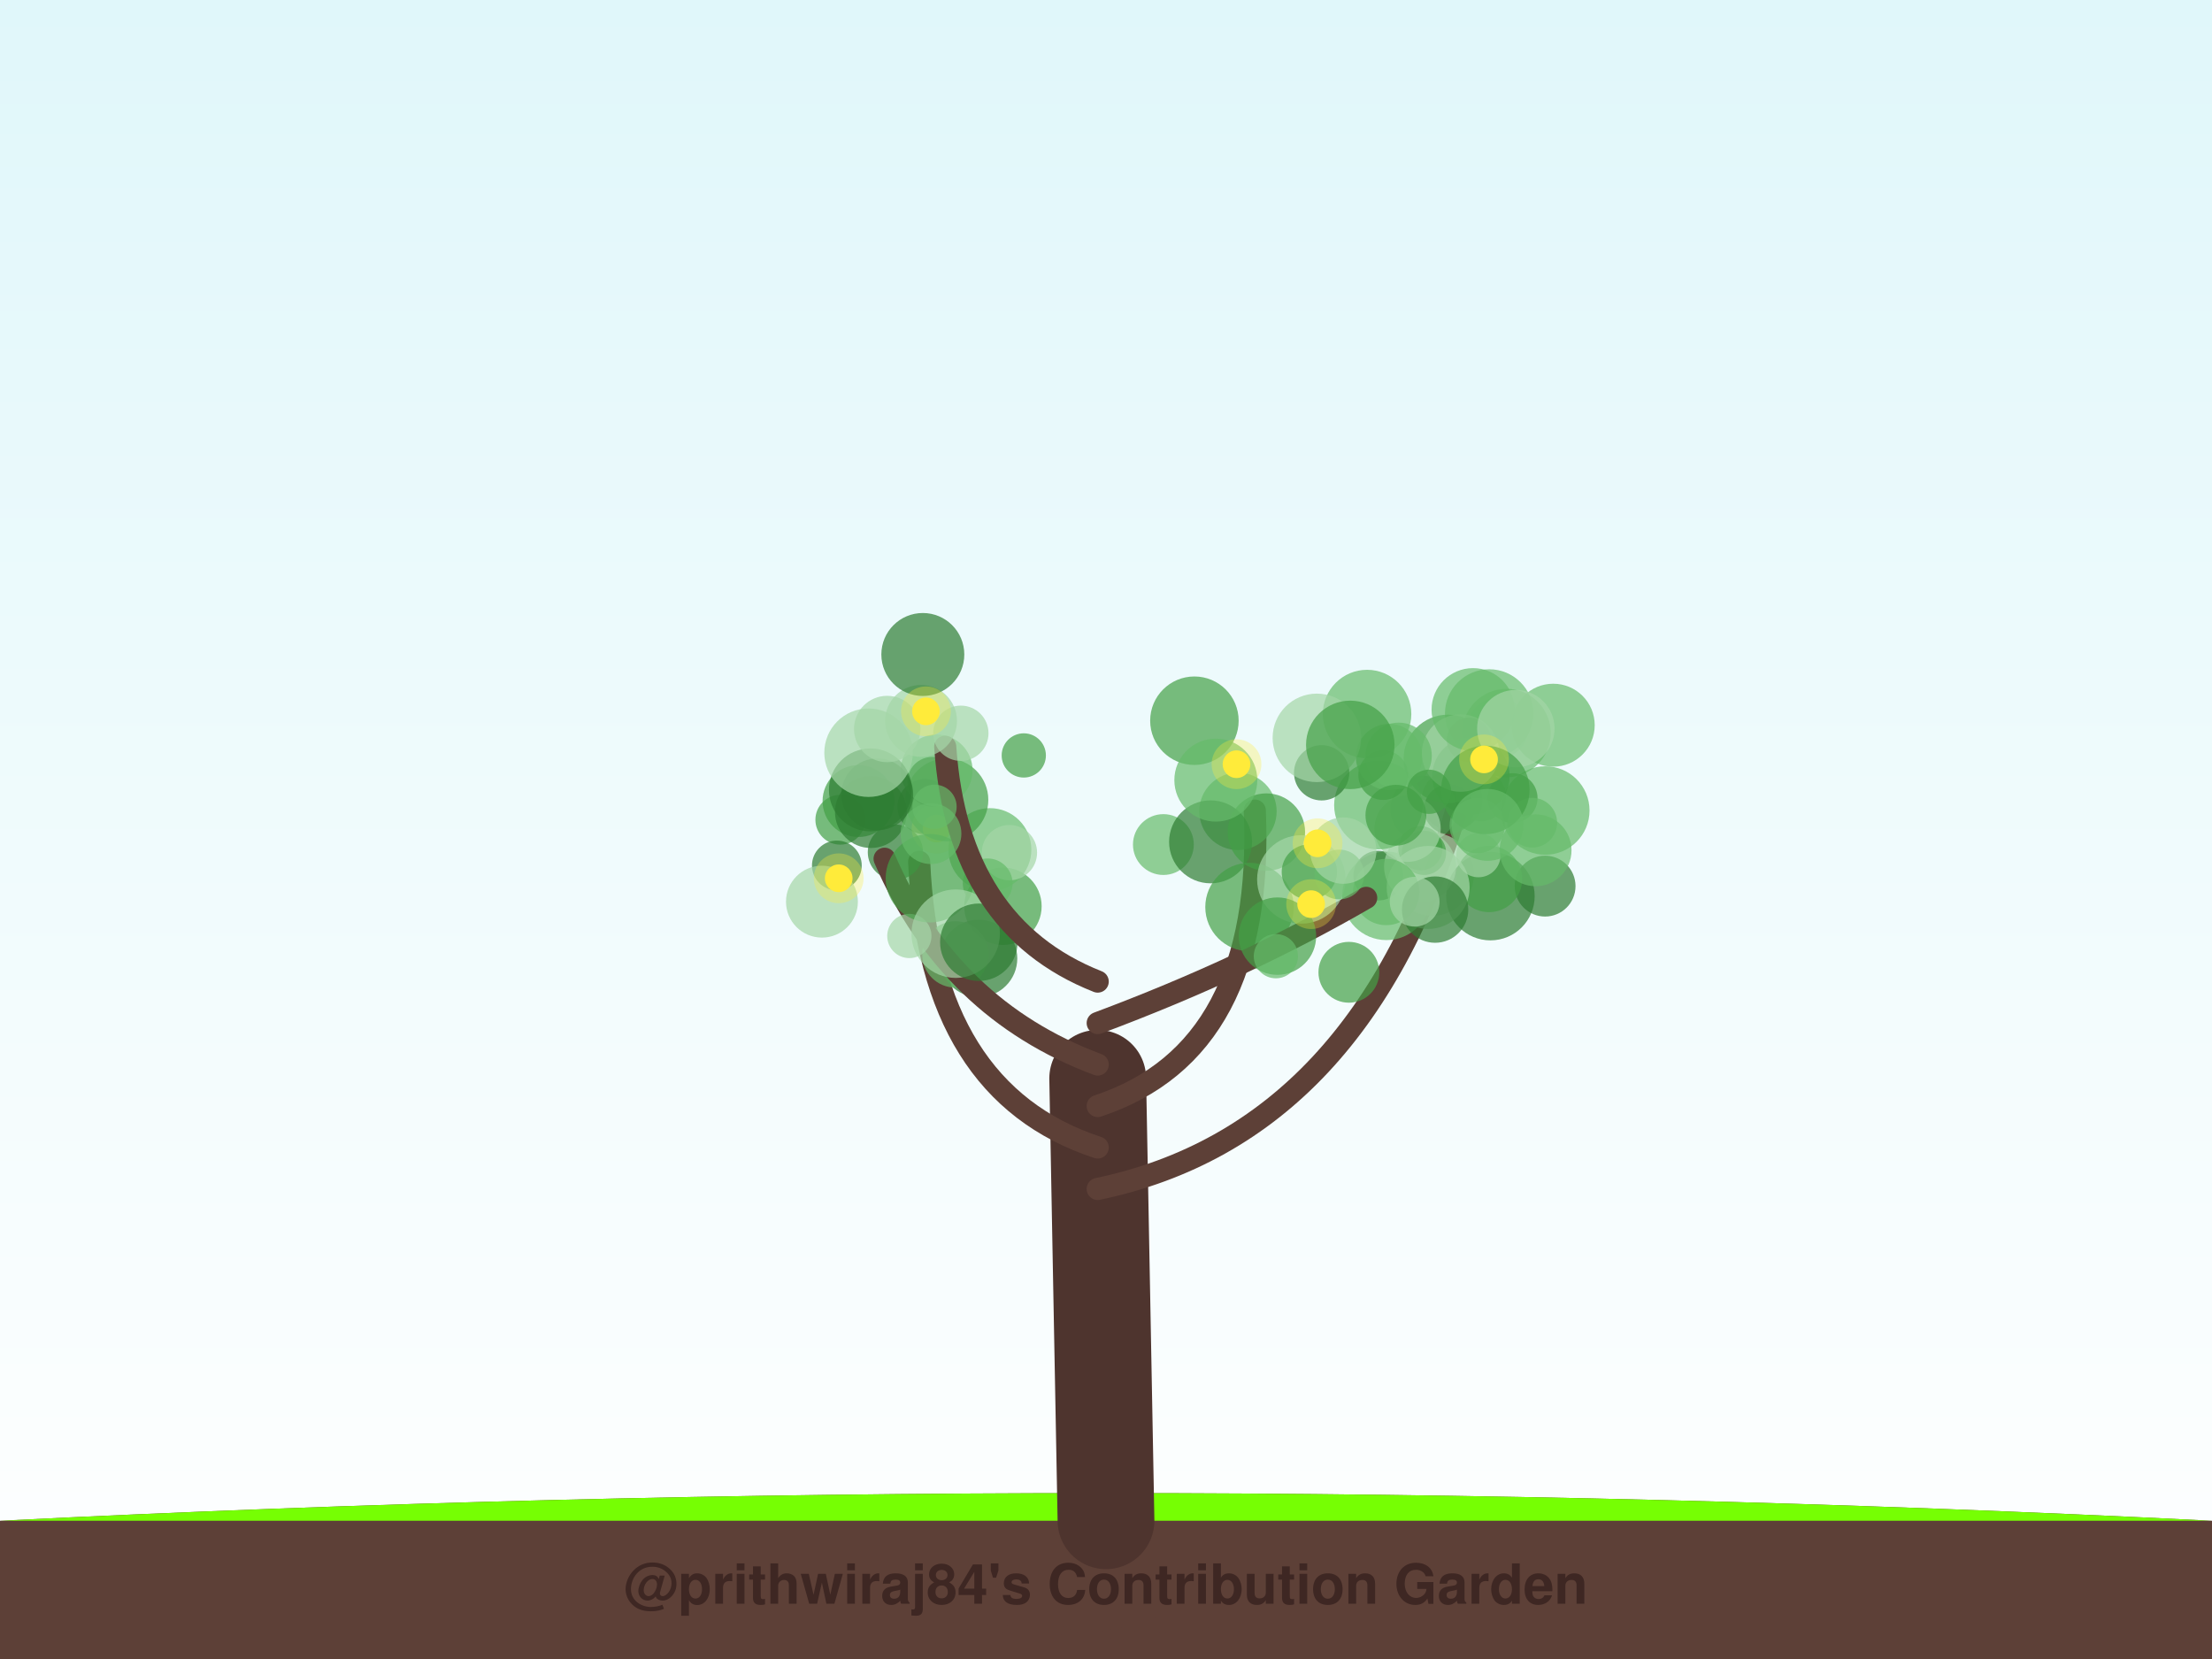
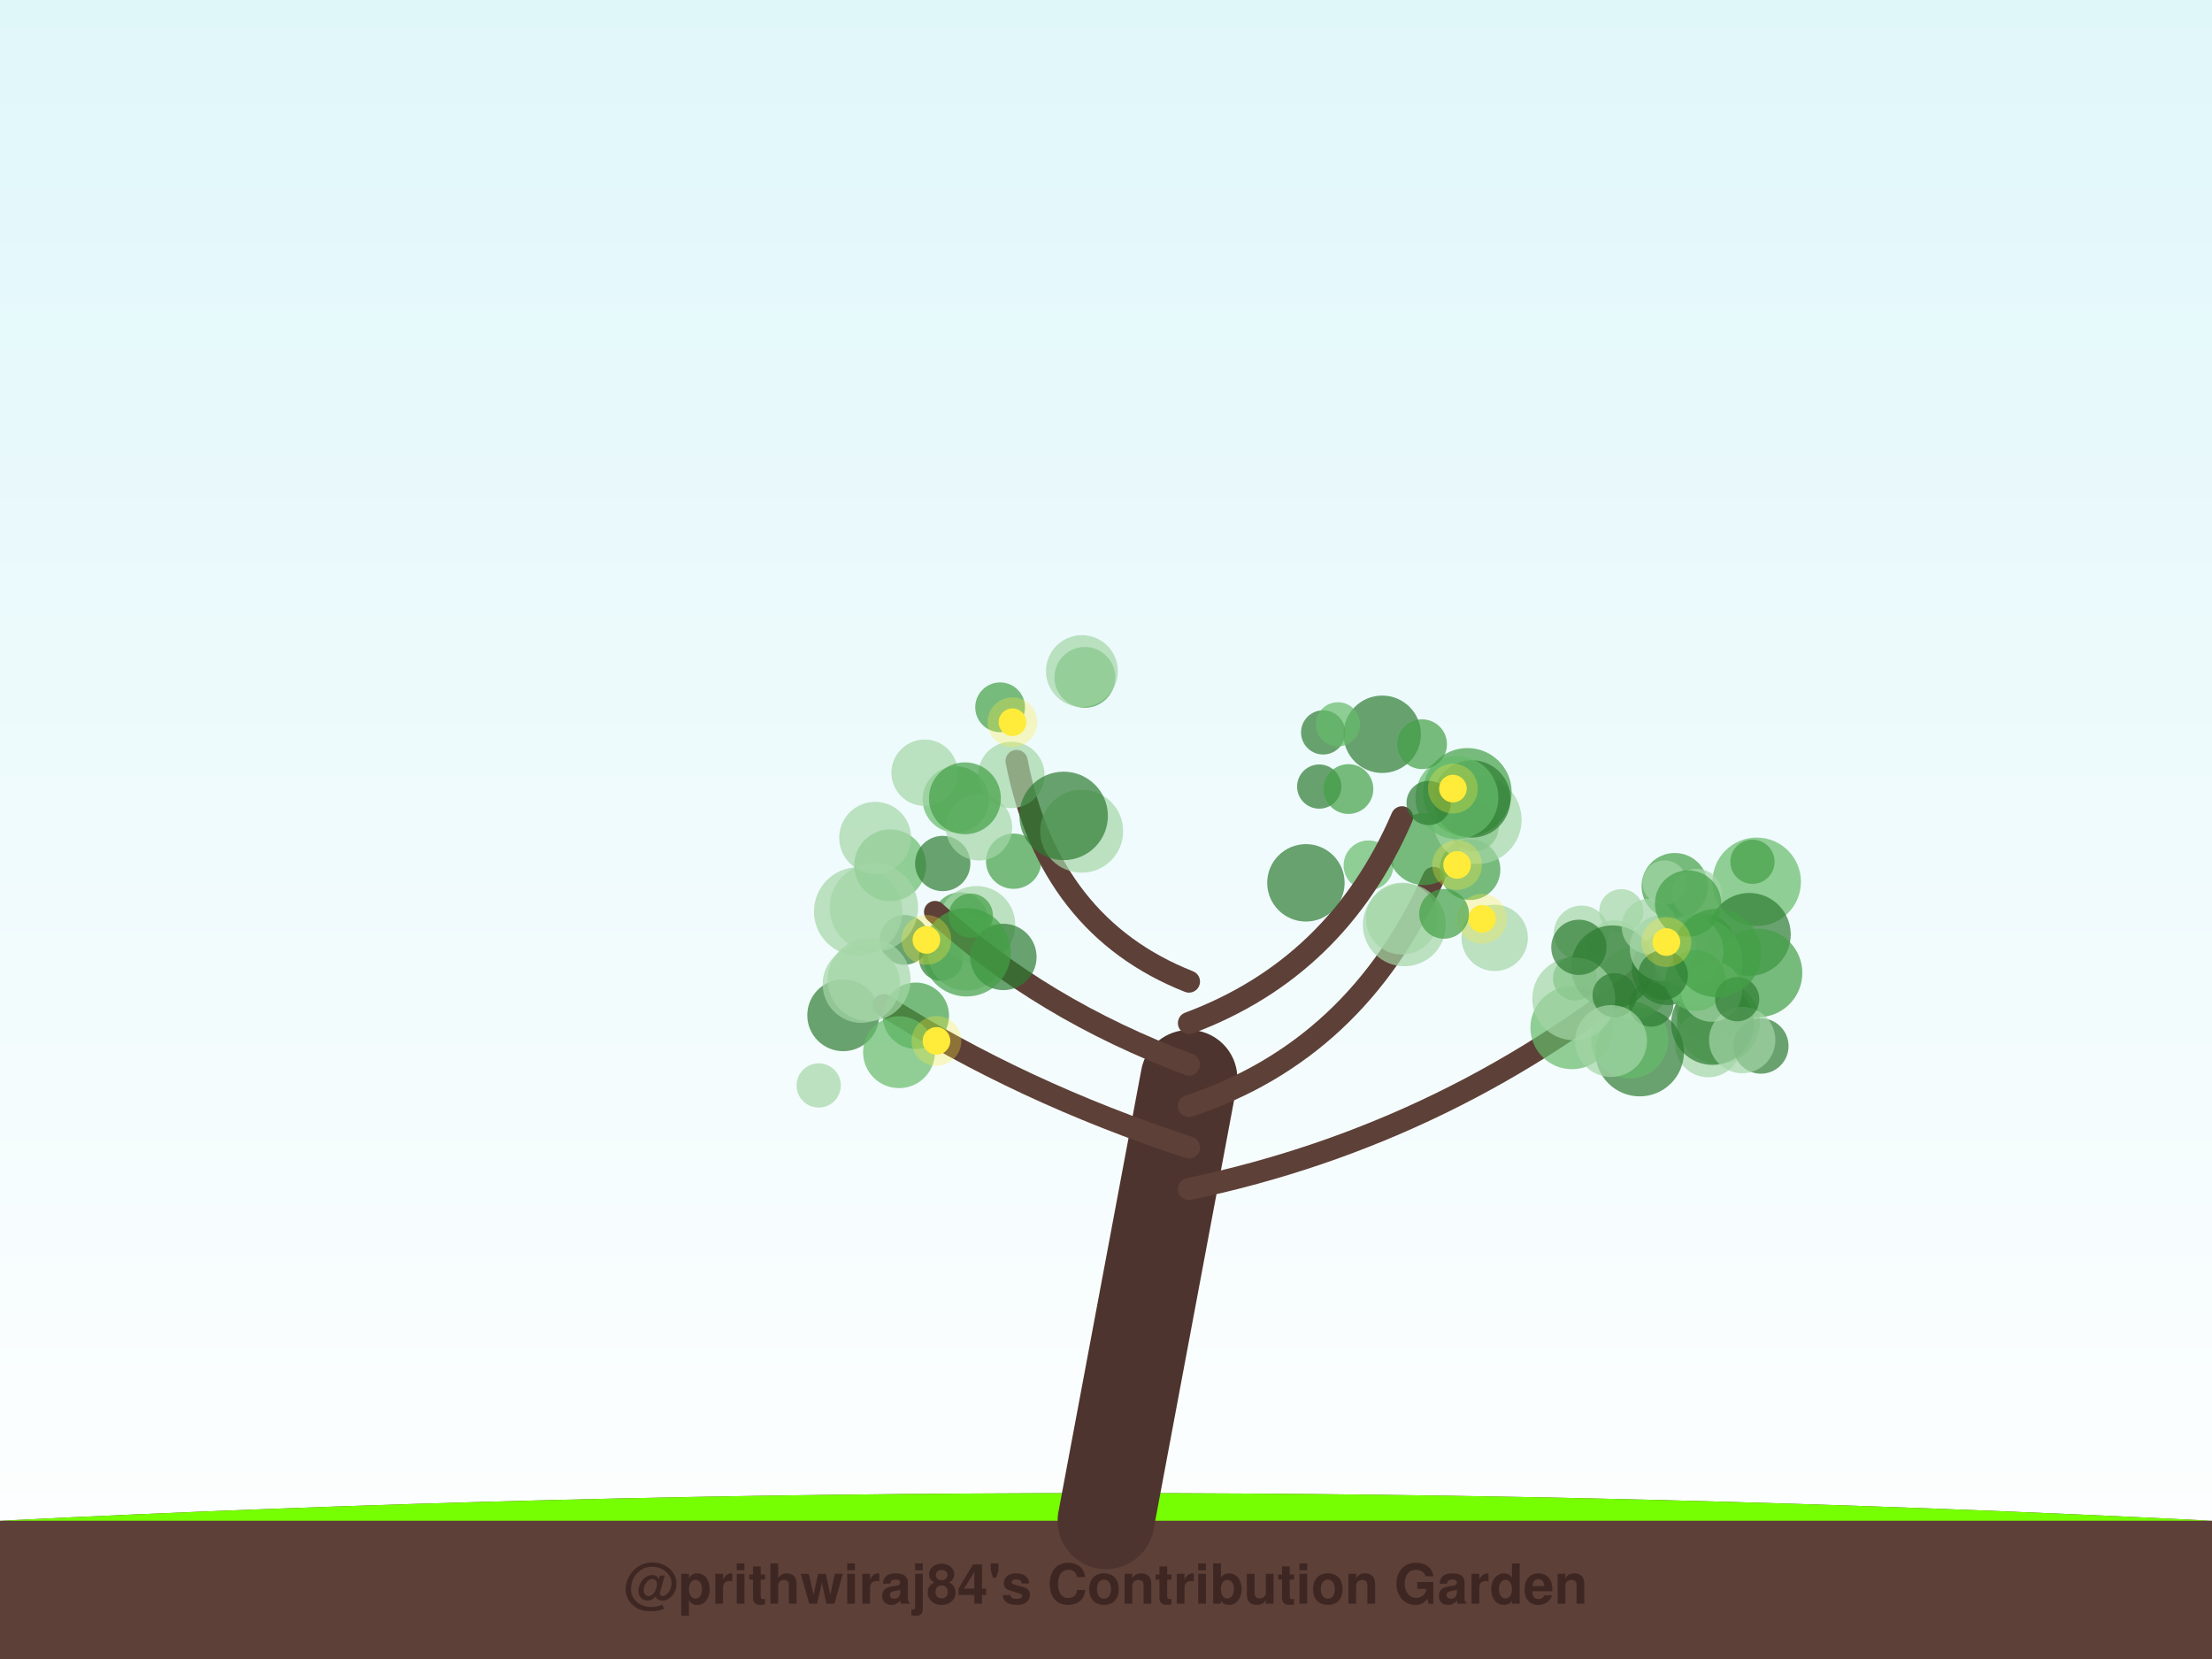
<svg xmlns="http://www.w3.org/2000/svg" width="800" height="600" viewBox="0 0 800 600">
  <defs>
    <linearGradient id="sky" x1="0%" y1="0%" x2="0%" y2="100%">
      <stop offset="0%" style="stop-color:#e0f7fa;stop-opacity:1" />
      <stop offset="100%" style="stop-color:#ffffff;stop-opacity:1" />
    </linearGradient>
    <filter id="glow" x="-20%" y="-20%" width="140%" height="140%">
      <feGaussianBlur stdDeviation="2" result="coloredBlur" />
      <feMerge>
        <feMergeNode in="coloredBlur" />
        <feMergeNode in="SourceGraphic" />
      </feMerge>
    </filter>
  </defs>
  <rect width="100%" height="100%" fill="url(#sky)" />
  <path d="M0,550 Q400,530 800,550 L800,600 L0,600 Z" stroke="#4e342e" stroke-width="0" fill="#5d4037" stroke-linecap="round" stroke-opacity="1.0" />
  <path d="M0,550 Q400,530 800,550" stroke="none" stroke-width="0" fill="#76ff03" stroke-linecap="round" stroke-opacity="0.1" />
-   <path d="M400,550 Q398.5,470.0 397,390" stroke="#4e342e" stroke-width="35" fill="none" stroke-linecap="round" stroke-opacity="1.0" />
-   <path d="M397,430 Q492.798,410 527.669,289.875" stroke="#5d4037" stroke-width="8" fill="none" stroke-linecap="round" stroke-opacity="1.0" />
-   <circle cx="501.422" cy="324.003" r="16" fill="#66bb6a" fill-opacity="0.7" />
-   <circle cx="494.419" cy="258.244" r="16" fill="#66bb6a" fill-opacity="0.7" />
-   <circle cx="518.064" cy="316.182" r="15" fill="#a5d6a7" fill-opacity="0.7" />
-   <circle cx="525.122" cy="289.437" r="11" fill="#2e7d32" fill-opacity="0.7" />
-   <circle cx="541.791" cy="263.299" r="11" fill="#a5d6a7" fill-opacity="0.7" />
-   <circle cx="558.808" cy="320.477" r="11" fill="#2e7d32" fill-opacity="0.7" />
-   <circle cx="539.035" cy="324.099" r="16" fill="#2e7d32" fill-opacity="0.7" />
-   <circle cx="538.592" cy="258.049" r="16" fill="#66bb6a" fill-opacity="0.7" />
-   <circle cx="544.846" cy="265.112" r="16" fill="#66bb6a" fill-opacity="0.7" />
-   <circle cx="498.487" cy="316.674" r="9" fill="#2e7d32" fill-opacity="0.7" />
-   <circle cx="514.848" cy="292.586" r="12" fill="#a5d6a7" fill-opacity="0.7" />
-   <circle cx="561.747" cy="262.277" r="15" fill="#66bb6a" fill-opacity="0.7" />
-   <circle cx="558.879" cy="293.134" r="16" fill="#66bb6a" fill-opacity="0.7" />
-   <circle cx="535.72" cy="288.044" r="9" fill="#66bb6a" fill-opacity="0.7" />
-   <circle cx="547.068" cy="288.626" r="9" fill="#43a047" fill-opacity="0.7" />
-   <circle cx="513.569" cy="313.477" r="13" fill="#a5d6a7" fill-opacity="0.7" />
-   <circle cx="513.715" cy="306.793" r="8" fill="#43a047" fill-opacity="0.7" />
-   <circle cx="515.001" cy="308.444" r="8" fill="#43a047" fill-opacity="0.7" />
-   <circle cx="531.278" cy="267.561" r="8" fill="#2e7d32" fill-opacity="0.7" />
-   <circle cx="538.519" cy="317.893" r="12" fill="#43a047" fill-opacity="0.7" />
-   <circle cx="531.982" cy="280.684" r="14" fill="#43a047" fill-opacity="0.7" />
-   <circle cx="524.02" cy="292.673" r="9" fill="#2e7d32" fill-opacity="0.7" />
-   <circle cx="523.621" cy="274.477" r="16" fill="#43a047" fill-opacity="0.7" />
-   <circle cx="509.061" cy="299.707" r="12" fill="#a5d6a7" fill-opacity="0.7" />
-   <circle cx="498.509" cy="291.197" r="16" fill="#66bb6a" fill-opacity="0.7" />
-   <circle cx="500.259" cy="280.317" r="9" fill="#43a047" fill-opacity="0.7" />
-   <circle cx="534.705" cy="309.279" r="8" fill="#a5d6a7" fill-opacity="0.7" />
-   <circle cx="554.156" cy="297.539" r="9" fill="#66bb6a" fill-opacity="0.7" />
-   <circle cx="534.256" cy="298.617" r="10" fill="#66bb6a" fill-opacity="0.7" />
-   <circle cx="502.372" cy="273.788" r="12" fill="#66bb6a" fill-opacity="0.7" />
-   <circle cx="528.248" cy="272.351" r="14" fill="#a5d6a7" fill-opacity="0.7" />
-   <circle cx="532.747" cy="256.633" r="15" fill="#66bb6a" fill-opacity="0.7" />
-   <circle cx="505.831" cy="273.349" r="12" fill="#66bb6a" fill-opacity="0.7" />
-   <circle cx="548.221" cy="263.505" r="14" fill="#a5d6a7" fill-opacity="0.7" />
-   <circle cx="516.825" cy="286.361" r="8" fill="#43a047" fill-opacity="0.7" />
-   <circle cx="516.514" cy="320.96" r="15" fill="#a5d6a7" fill-opacity="0.7" />
-   <circle cx="555.362" cy="307.511" r="13" fill="#66bb6a" fill-opacity="0.7" />
-   <circle cx="537.189" cy="285.677" r="16" fill="#43a047" fill-opacity="0.7" />
-   <circle cx="501.342" cy="322.606" r="12" fill="#66bb6a" fill-opacity="0.7" />
-   <circle cx="537.991" cy="298.329" r="13" fill="#66bb6a" fill-opacity="0.7" />
-   <circle cx="536.717" cy="274.642" r="5" fill="#ffeb3b" fill-opacity="1.0" />
-   <circle cx="536.717" cy="274.642" r="9" fill="#ffeb3b" fill-opacity="0.3" />
-   <path d="M397,415 Q336.076,395 332.43,311.666" stroke="#5d4037" stroke-width="8" fill="none" stroke-linecap="round" stroke-opacity="1.0" />
-   <circle cx="362.725" cy="327.754" r="14" fill="#43a047" fill-opacity="0.7" />
-   <circle cx="357.999" cy="307.275" r="15" fill="#66bb6a" fill-opacity="0.7" />
-   <circle cx="323.846" cy="308.214" r="10" fill="#2e7d32" fill-opacity="0.7" />
-   <circle cx="353.912" cy="346.624" r="14" fill="#2e7d32" fill-opacity="0.7" />
-   <circle cx="334.567" cy="291.747" r="10" fill="#2e7d32" fill-opacity="0.7" />
-   <circle cx="365.076" cy="308.377" r="10" fill="#a5d6a7" fill-opacity="0.7" />
-   <circle cx="310.494" cy="289.71" r="13" fill="#43a047" fill-opacity="0.7" />
-   <circle cx="345.539" cy="345.183" r="12" fill="#66bb6a" fill-opacity="0.7" />
-   <circle cx="357.206" cy="319.479" r="9" fill="#66bb6a" fill-opacity="0.7" />
-   <circle cx="303.901" cy="296.475" r="9" fill="#43a047" fill-opacity="0.7" />
-   <circle cx="338.726" cy="299.678" r="5" fill="#ffeb3b" fill-opacity="1.0" />
-   <circle cx="338.726" cy="299.678" r="9" fill="#ffeb3b" fill-opacity="0.3" />
-   <path d="M397,400 Q457.504,380 453.81,293.156" stroke="#5d4037" stroke-width="8" fill="none" stroke-linecap="round" stroke-opacity="1.0" />
-   <circle cx="447.723" cy="293.434" r="14" fill="#66bb6a" fill-opacity="0.7" />
-   <circle cx="431.974" cy="260.655" r="16" fill="#43a047" fill-opacity="0.7" />
-   <circle cx="420.755" cy="305.444" r="11" fill="#66bb6a" fill-opacity="0.7" />
-   <circle cx="477.99" cy="279.494" r="10" fill="#2e7d32" fill-opacity="0.7" />
-   <circle cx="437.824" cy="304.465" r="15" fill="#2e7d32" fill-opacity="0.7" />
-   <circle cx="476.26" cy="266.86" r="16" fill="#a5d6a7" fill-opacity="0.7" />
-   <circle cx="488.349" cy="269.398" r="16" fill="#43a047" fill-opacity="0.7" />
-   <circle cx="451.907" cy="328.046" r="16" fill="#43a047" fill-opacity="0.7" />
-   <circle cx="458.004" cy="300.932" r="14" fill="#43a047" fill-opacity="0.7" />
-   <circle cx="439.72" cy="282.141" r="15" fill="#66bb6a" fill-opacity="0.7" />
-   <circle cx="447.201" cy="276.388" r="5" fill="#ffeb3b" fill-opacity="1.0" />
-   <circle cx="447.201" cy="276.388" r="9" fill="#ffeb3b" fill-opacity="0.3" />
-   <path d="M397,385 Q343.429,365 319.928,310.572" stroke="#5d4037" stroke-width="8" fill="none" stroke-linecap="round" stroke-opacity="1.0" />
-   <circle cx="342.435" cy="289.284" r="15" fill="#43a047" fill-opacity="0.7" />
-   <circle cx="302.663" cy="313.01" r="9" fill="#2e7d32" fill-opacity="0.7" />
-   <circle cx="328.879" cy="338.511" r="8" fill="#a5d6a7" fill-opacity="0.7" />
-   <circle cx="337.183" cy="282.743" r="9" fill="#2e7d32" fill-opacity="0.7" />
-   <circle cx="336.314" cy="317.623" r="16" fill="#43a047" fill-opacity="0.7" />
-   <circle cx="345.636" cy="337.678" r="16" fill="#a5d6a7" fill-opacity="0.7" />
-   <circle cx="338.743" cy="278.628" r="13" fill="#66bb6a" fill-opacity="0.7" />
-   <circle cx="317.274" cy="287.3" r="13" fill="#2e7d32" fill-opacity="0.7" />
-   <circle cx="297.268" cy="326.096" r="13" fill="#a5d6a7" fill-opacity="0.7" />
-   <circle cx="353.999" cy="340.773" r="14" fill="#2e7d32" fill-opacity="0.7" />
-   <circle cx="303.331" cy="317.645" r="5" fill="#ffeb3b" fill-opacity="1.0" />
-   <circle cx="303.331" cy="317.645" r="9" fill="#ffeb3b" fill-opacity="0.3" />
-   <path d="M397,370 Q450.571,350 494.104,324.719" stroke="#5d4037" stroke-width="8" fill="none" stroke-linecap="round" stroke-opacity="1.0" />
-   <circle cx="470.647" cy="318.054" r="16" fill="#a5d6a7" fill-opacity="0.7" />
-   <circle cx="462.008" cy="338.568" r="14" fill="#43a047" fill-opacity="0.7" />
-   <circle cx="473.543" cy="315.36" r="10" fill="#43a047" fill-opacity="0.7" />
-   <circle cx="484.397" cy="316.273" r="9" fill="#66bb6a" fill-opacity="0.7" />
-   <circle cx="487.836" cy="351.639" r="11" fill="#43a047" fill-opacity="0.7" />
-   <circle cx="485.802" cy="307.641" r="12" fill="#a5d6a7" fill-opacity="0.7" />
-   <circle cx="519.023" cy="328.97" r="12" fill="#2e7d32" fill-opacity="0.7" />
-   <circle cx="511.632" cy="326.114" r="9" fill="#a5d6a7" fill-opacity="0.7" />
-   <circle cx="461.445" cy="345.823" r="8" fill="#66bb6a" fill-opacity="0.7" />
-   <circle cx="504.841" cy="294.839" r="11" fill="#43a047" fill-opacity="0.7" />
-   <circle cx="474.193" cy="326.994" r="5" fill="#ffeb3b" fill-opacity="1.0" />
-   <circle cx="474.193" cy="326.994" r="9" fill="#ffeb3b" fill-opacity="0.3" />
-   <circle cx="476.514" cy="304.994" r="5" fill="#ffeb3b" fill-opacity="1.0" />
-   <circle cx="476.514" cy="304.994" r="9" fill="#ffeb3b" fill-opacity="0.3" />
-   <path d="M397,355 Q346.37,335 341.85,270.076" stroke="#5d4037" stroke-width="8" fill="none" stroke-linecap="round" stroke-opacity="1.0" />
-   <circle cx="314.802" cy="285.684" r="15" fill="#2e7d32" fill-opacity="0.7" />
-   <circle cx="333.107" cy="260.718" r="13" fill="#a5d6a7" fill-opacity="0.7" />
-   <circle cx="333.753" cy="236.702" r="15" fill="#2e7d32" fill-opacity="0.7" />
-   <circle cx="347.504" cy="265.195" r="10" fill="#a5d6a7" fill-opacity="0.7" />
-   <circle cx="370.265" cy="273.213" r="8" fill="#43a047" fill-opacity="0.7" />
-   <circle cx="337.987" cy="291.781" r="8" fill="#66bb6a" fill-opacity="0.7" />
-   <circle cx="314.978" cy="293.689" r="13" fill="#2e7d32" fill-opacity="0.7" />
-   <circle cx="320.863" cy="263.654" r="12" fill="#a5d6a7" fill-opacity="0.7" />
-   <circle cx="314.121" cy="272.227" r="16" fill="#a5d6a7" fill-opacity="0.7" />
-   <circle cx="336.698" cy="301.499" r="11" fill="#66bb6a" fill-opacity="0.7" />
-   <circle cx="334.886" cy="257.266" r="5" fill="#ffeb3b" fill-opacity="1.0" />
-   <circle cx="334.886" cy="257.266" r="9" fill="#ffeb3b" fill-opacity="0.3" />
+   <path d="M400,550 Q415.0,470.0 430,390" stroke="#4e342e" stroke-width="35" fill="none" stroke-linecap="round" stroke-opacity="1.0" />
+   <path d="M430,430 Q525.88,410 602.353,345.938" stroke="#5d4037" stroke-width="8" fill="none" stroke-linecap="round" stroke-opacity="1.0" />
+   <circle cx="618.928" cy="363.58" r="13" fill="#a5d6a7" fill-opacity="0.7" />
+   <circle cx="568.499" cy="371.685" r="15" fill="#66bb6a" fill-opacity="0.7" />
+   <circle cx="605.695" cy="320.491" r="12" fill="#43a047" fill-opacity="0.7" />
+   <circle cx="583.878" cy="342.852" r="10" fill="#a5d6a7" fill-opacity="0.7" />
+   <circle cx="621.505" cy="369.753" r="15" fill="#66bb6a" fill-opacity="0.7" />
+   <circle cx="615.723" cy="342.309" r="12" fill="#43a047" fill-opacity="0.7" />
+   <circle cx="586.375" cy="329.571" r="8" fill="#a5d6a7" fill-opacity="0.7" />
+   <circle cx="617.815" cy="377.611" r="12" fill="#a5d6a7" fill-opacity="0.7" />
+   <circle cx="635.335" cy="318.92" r="16" fill="#66bb6a" fill-opacity="0.7" />
+   <circle cx="593.02" cy="380.516" r="16" fill="#2e7d32" fill-opacity="0.7" />
+   <circle cx="571.983" cy="337.516" r="10" fill="#a5d6a7" fill-opacity="0.7" />
+   <circle cx="569.671" cy="353.838" r="8" fill="#43a047" fill-opacity="0.7" />
+   <circle cx="602.04" cy="319.201" r="8" fill="#a5d6a7" fill-opacity="0.7" />
+   <circle cx="590.882" cy="355.591" r="13" fill="#a5d6a7" fill-opacity="0.7" />
+   <circle cx="589.386" cy="376.078" r="14" fill="#66bb6a" fill-opacity="0.7" />
+   <circle cx="613.954" cy="342.103" r="9" fill="#66bb6a" fill-opacity="0.7" />
+   <circle cx="583.201" cy="349.692" r="15" fill="#2e7d32" fill-opacity="0.7" />
+   <circle cx="619.372" cy="370.141" r="15" fill="#2e7d32" fill-opacity="0.7" />
+   <circle cx="632.654" cy="337.954" r="15" fill="#2e7d32" fill-opacity="0.7" />
+   <circle cx="569.17" cy="361.201" r="15" fill="#a5d6a7" fill-opacity="0.7" />
+   <circle cx="633.805" cy="311.676" r="8" fill="#43a047" fill-opacity="0.7" />
+   <circle cx="603.137" cy="350.487" r="13" fill="#2e7d32" fill-opacity="0.7" />
+   <circle cx="636.856" cy="378.317" r="10" fill="#2e7d32" fill-opacity="0.7" />
+   <circle cx="635.843" cy="351.887" r="16" fill="#43a047" fill-opacity="0.7" />
+   <circle cx="614.274" cy="347.761" r="16" fill="#66bb6a" fill-opacity="0.7" />
+   <circle cx="596.467" cy="335.063" r="10" fill="#a5d6a7" fill-opacity="0.7" />
+   <circle cx="619.037" cy="358.535" r="11" fill="#a5d6a7" fill-opacity="0.7" />
+   <circle cx="597.2" cy="363.311" r="8" fill="#2e7d32" fill-opacity="0.7" />
+   <circle cx="613.7" cy="323.206" r="9" fill="#a5d6a7" fill-opacity="0.7" />
+   <circle cx="583.959" cy="359.937" r="8" fill="#2e7d32" fill-opacity="0.7" />
+   <circle cx="610.325" cy="343.985" r="13" fill="#a5d6a7" fill-opacity="0.7" />
+   <circle cx="582.663" cy="376.501" r="13" fill="#a5d6a7" fill-opacity="0.7" />
+   <circle cx="601.4" cy="342.926" r="12" fill="#a5d6a7" fill-opacity="0.7" />
+   <circle cx="610.524" cy="326.772" r="12" fill="#43a047" fill-opacity="0.7" />
+   <circle cx="613.276" cy="354.586" r="11" fill="#66bb6a" fill-opacity="0.7" />
+   <circle cx="630.085" cy="376.145" r="12" fill="#a5d6a7" fill-opacity="0.7" />
+   <circle cx="628.275" cy="361.364" r="8" fill="#2e7d32" fill-opacity="0.7" />
+   <circle cx="571.025" cy="342.614" r="10" fill="#2e7d32" fill-opacity="0.7" />
+   <circle cx="620.979" cy="344.672" r="16" fill="#43a047" fill-opacity="0.7" />
+   <circle cx="601.462" cy="352.676" r="9" fill="#2e7d32" fill-opacity="0.7" />
+   <circle cx="602.677" cy="340.705" r="5" fill="#ffeb3b" fill-opacity="1.0" />
+   <circle cx="602.677" cy="340.705" r="9" fill="#ffeb3b" fill-opacity="0.3" />
+   <path d="M430,415 Q369.106,395 319.623,363.53" stroke="#5d4037" stroke-width="8" fill="none" stroke-linecap="round" stroke-opacity="1.0" />
+   <circle cx="296.096" cy="392.57" r="8" fill="#a5d6a7" fill-opacity="0.7" />
+   <circle cx="331.229" cy="367.354" r="12" fill="#43a047" fill-opacity="0.7" />
+   <circle cx="327.117" cy="339.916" r="9" fill="#2e7d32" fill-opacity="0.7" />
+   <circle cx="347.301" cy="332.721" r="10" fill="#43a047" fill-opacity="0.7" />
+   <circle cx="304.963" cy="367.177" r="13" fill="#2e7d32" fill-opacity="0.7" />
+   <circle cx="325.145" cy="380.535" r="13" fill="#66bb6a" fill-opacity="0.7" />
+   <circle cx="340.361" cy="346.707" r="8" fill="#2e7d32" fill-opacity="0.7" />
+   <circle cx="310.378" cy="329.639" r="16" fill="#a5d6a7" fill-opacity="0.7" />
+   <circle cx="353.175" cy="334.434" r="14" fill="#a5d6a7" fill-opacity="0.7" />
+   <circle cx="349.439" cy="344.271" r="14" fill="#a5d6a7" fill-opacity="0.7" />
+   <circle cx="338.683" cy="376.462" r="5" fill="#ffeb3b" fill-opacity="1.0" />
+   <circle cx="338.683" cy="376.462" r="9" fill="#ffeb3b" fill-opacity="0.3" />
+   <path d="M430,400 Q490.475,380 518.457,317.512" stroke="#5d4037" stroke-width="8" fill="none" stroke-linecap="round" stroke-opacity="1.0" />
+   <circle cx="507.899" cy="334.465" r="15" fill="#a5d6a7" fill-opacity="0.7" />
+   <circle cx="494.937" cy="312.961" r="9" fill="#66bb6a" fill-opacity="0.7" />
+   <circle cx="514.939" cy="307.117" r="13" fill="#43a047" fill-opacity="0.7" />
+   <circle cx="540.574" cy="339.191" r="12" fill="#a5d6a7" fill-opacity="0.7" />
+   <circle cx="533.049" cy="298.918" r="9" fill="#43a047" fill-opacity="0.7" />
+   <circle cx="531.628" cy="314.506" r="11" fill="#43a047" fill-opacity="0.7" />
+   <circle cx="534.309" cy="296.476" r="16" fill="#a5d6a7" fill-opacity="0.7" />
+   <circle cx="507.006" cy="332.231" r="13" fill="#a5d6a7" fill-opacity="0.7" />
+   <circle cx="530.713" cy="286.542" r="16" fill="#43a047" fill-opacity="0.7" />
+   <circle cx="532.293" cy="288.949" r="14" fill="#2e7d32" fill-opacity="0.7" />
+   <circle cx="535.995" cy="332.31" r="5" fill="#ffeb3b" fill-opacity="1.0" />
+   <circle cx="535.995" cy="332.31" r="9" fill="#ffeb3b" fill-opacity="0.3" />
+   <path d="M430,385 Q376.439,365 338.178,329.828" stroke="#5d4037" stroke-width="8" fill="none" stroke-linecap="round" stroke-opacity="1.0" />
+   <circle cx="362.889" cy="346.096" r="12" fill="#2e7d32" fill-opacity="0.7" />
+   <circle cx="321.948" cy="312.956" r="13" fill="#66bb6a" fill-opacity="0.7" />
+   <circle cx="316.035" cy="328.242" r="16" fill="#a5d6a7" fill-opacity="0.7" />
+   <circle cx="351.109" cy="331.162" r="8" fill="#43a047" fill-opacity="0.7" />
+   <circle cx="314.325" cy="354.315" r="15" fill="#a5d6a7" fill-opacity="0.7" />
+   <circle cx="311.524" cy="355.941" r="14" fill="#a5d6a7" fill-opacity="0.7" />
+   <circle cx="316.514" cy="302.996" r="13" fill="#a5d6a7" fill-opacity="0.7" />
+   <circle cx="349.586" cy="344.397" r="16" fill="#43a047" fill-opacity="0.7" />
+   <circle cx="340.95" cy="312.3" r="10" fill="#2e7d32" fill-opacity="0.7" />
+   <circle cx="366.597" cy="311.465" r="10" fill="#43a047" fill-opacity="0.7" />
+   <circle cx="335.044" cy="339.917" r="5" fill="#ffeb3b" fill-opacity="1.0" />
+   <circle cx="335.044" cy="339.917" r="9" fill="#ffeb3b" fill-opacity="0.3" />
+   <path d="M430,370 Q483.561,350 507.058,295.586" stroke="#5d4037" stroke-width="8" fill="none" stroke-linecap="round" stroke-opacity="1.0" />
+   <circle cx="472.3" cy="319.293" r="14" fill="#2e7d32" fill-opacity="0.7" />
+   <circle cx="499.893" cy="265.559" r="14" fill="#2e7d32" fill-opacity="0.7" />
+   <circle cx="477.111" cy="284.476" r="8" fill="#2e7d32" fill-opacity="0.7" />
+   <circle cx="526.912" cy="288.461" r="15" fill="#66bb6a" fill-opacity="0.7" />
+   <circle cx="487.681" cy="285.37" r="9" fill="#43a047" fill-opacity="0.7" />
+   <circle cx="478.537" cy="264.887" r="8" fill="#2e7d32" fill-opacity="0.7" />
+   <circle cx="522.277" cy="330.512" r="9" fill="#43a047" fill-opacity="0.7" />
+   <circle cx="516.678" cy="290.402" r="8" fill="#2e7d32" fill-opacity="0.7" />
+   <circle cx="483.878" cy="261.966" r="8" fill="#66bb6a" fill-opacity="0.7" />
+   <circle cx="514.314" cy="269.159" r="9" fill="#43a047" fill-opacity="0.7" />
+   <circle cx="525.469" cy="285.203" r="5" fill="#ffeb3b" fill-opacity="1.0" />
+   <circle cx="525.469" cy="285.203" r="9" fill="#ffeb3b" fill-opacity="0.3" />
+   <circle cx="526.986" cy="312.817" r="5" fill="#ffeb3b" fill-opacity="1.0" />
+   <circle cx="526.986" cy="312.817" r="9" fill="#ffeb3b" fill-opacity="0.3" />
+   <path d="M430,355 Q379.372,335 367.66,275.208" stroke="#5d4037" stroke-width="8" fill="none" stroke-linecap="round" stroke-opacity="1.0" />
+   <circle cx="392.358" cy="244.988" r="11" fill="#43a047" fill-opacity="0.7" />
+   <circle cx="361.706" cy="255.806" r="9" fill="#43a047" fill-opacity="0.7" />
+   <circle cx="345.684" cy="289.152" r="12" fill="#66bb6a" fill-opacity="0.7" />
+   <circle cx="391.204" cy="300.62" r="15" fill="#a5d6a7" fill-opacity="0.7" />
+   <circle cx="365.772" cy="280.257" r="12" fill="#a5d6a7" fill-opacity="0.7" />
+   <circle cx="334.4" cy="279.467" r="12" fill="#a5d6a7" fill-opacity="0.7" />
+   <circle cx="354.049" cy="299.2" r="12" fill="#a5d6a7" fill-opacity="0.7" />
+   <circle cx="384.684" cy="295.083" r="16" fill="#2e7d32" fill-opacity="0.7" />
+   <circle cx="391.297" cy="242.716" r="13" fill="#a5d6a7" fill-opacity="0.7" />
+   <circle cx="348.973" cy="288.715" r="13" fill="#43a047" fill-opacity="0.7" />
+   <circle cx="366.172" cy="261.203" r="5" fill="#ffeb3b" fill-opacity="1.0" />
+   <circle cx="366.172" cy="261.203" r="9" fill="#ffeb3b" fill-opacity="0.3" />
  <text x="400" y="580" font-family="Segoe UI, Helvetica, Arial, sans-serif" font-size="20" fill="#3e2723" text-anchor="middle" font-weight="bold">@prithwiraj84's Contribution Garden</text>
  <text x="400" y="595" font-family="Segoe UI, Helvetica, Arial, sans-serif" font-size="14" fill="#5d4037" text-anchor="middle" font-weight="bold">Grown over 5 years</text>
</svg>
